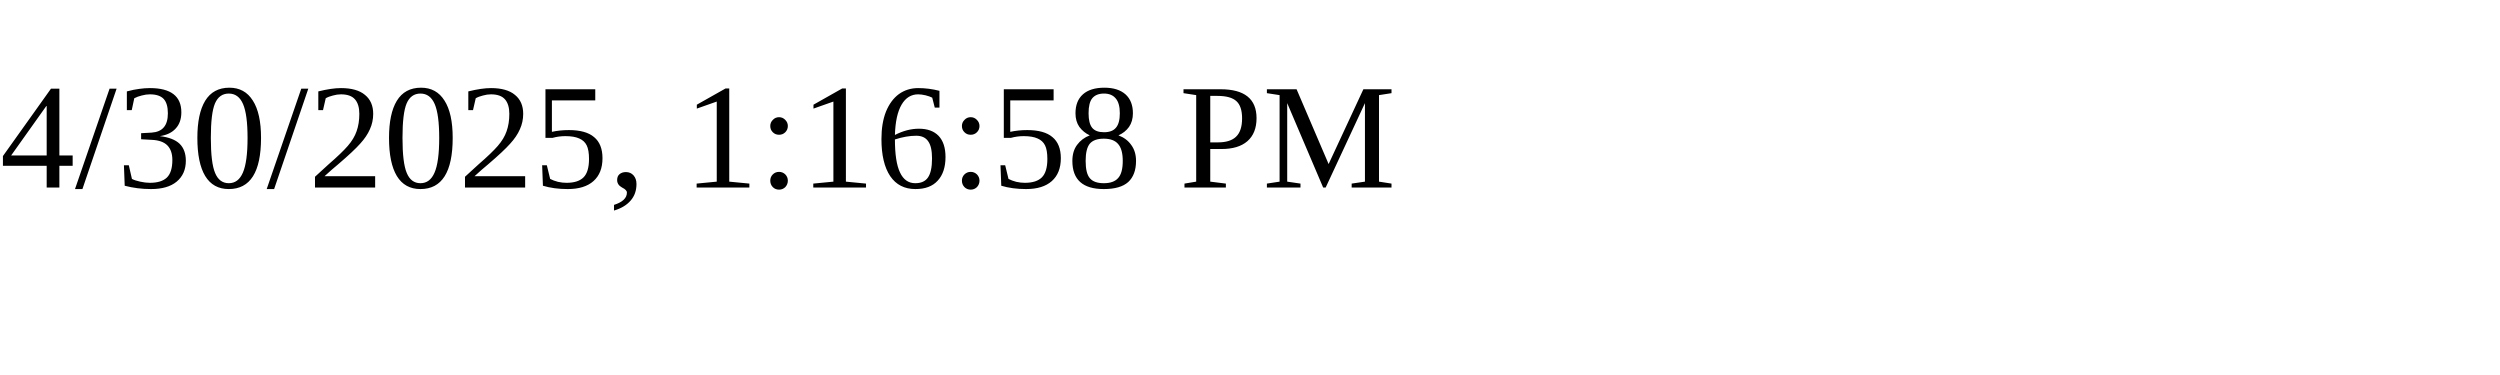
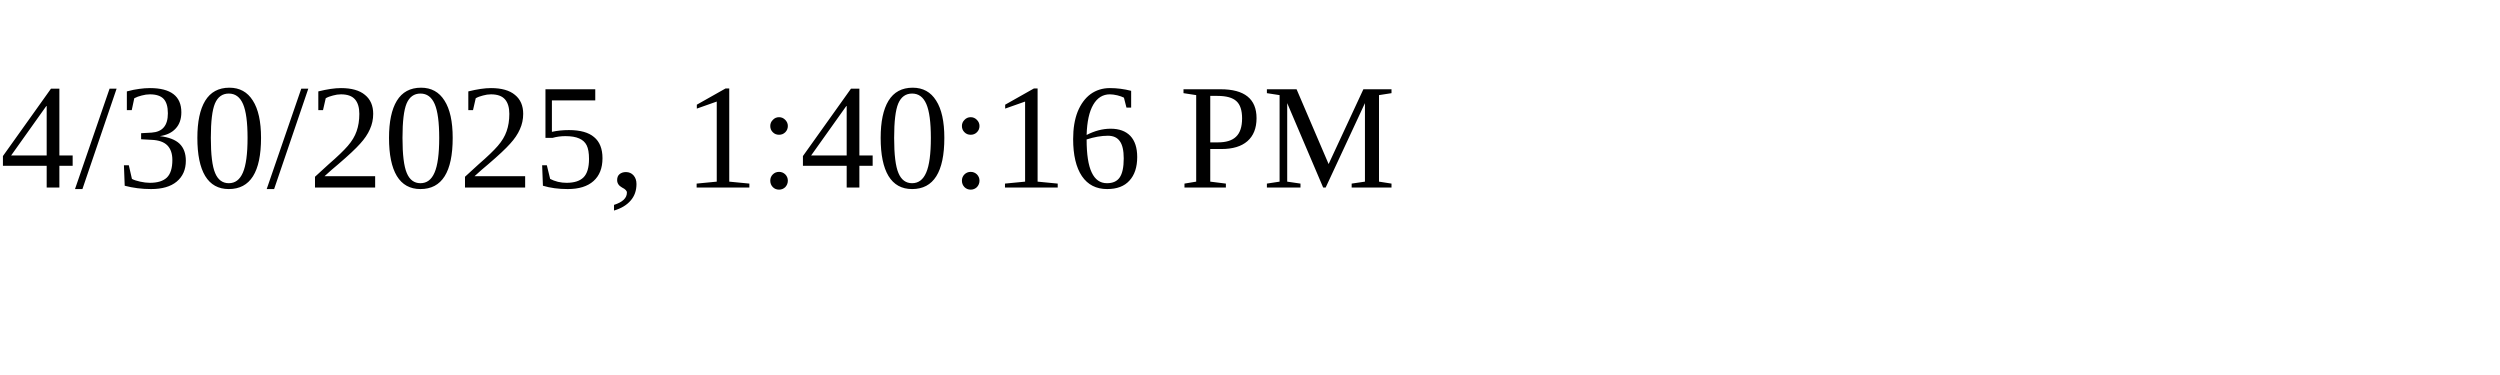
<svg xmlns="http://www.w3.org/2000/svg" height="30" width="200">
-   <text x="0" y="15">4/30/2025, 1:16:58 PM</text>
+   <text x="0" y="15">4/30/2025, 1:40:16 PM</text>
</svg>
